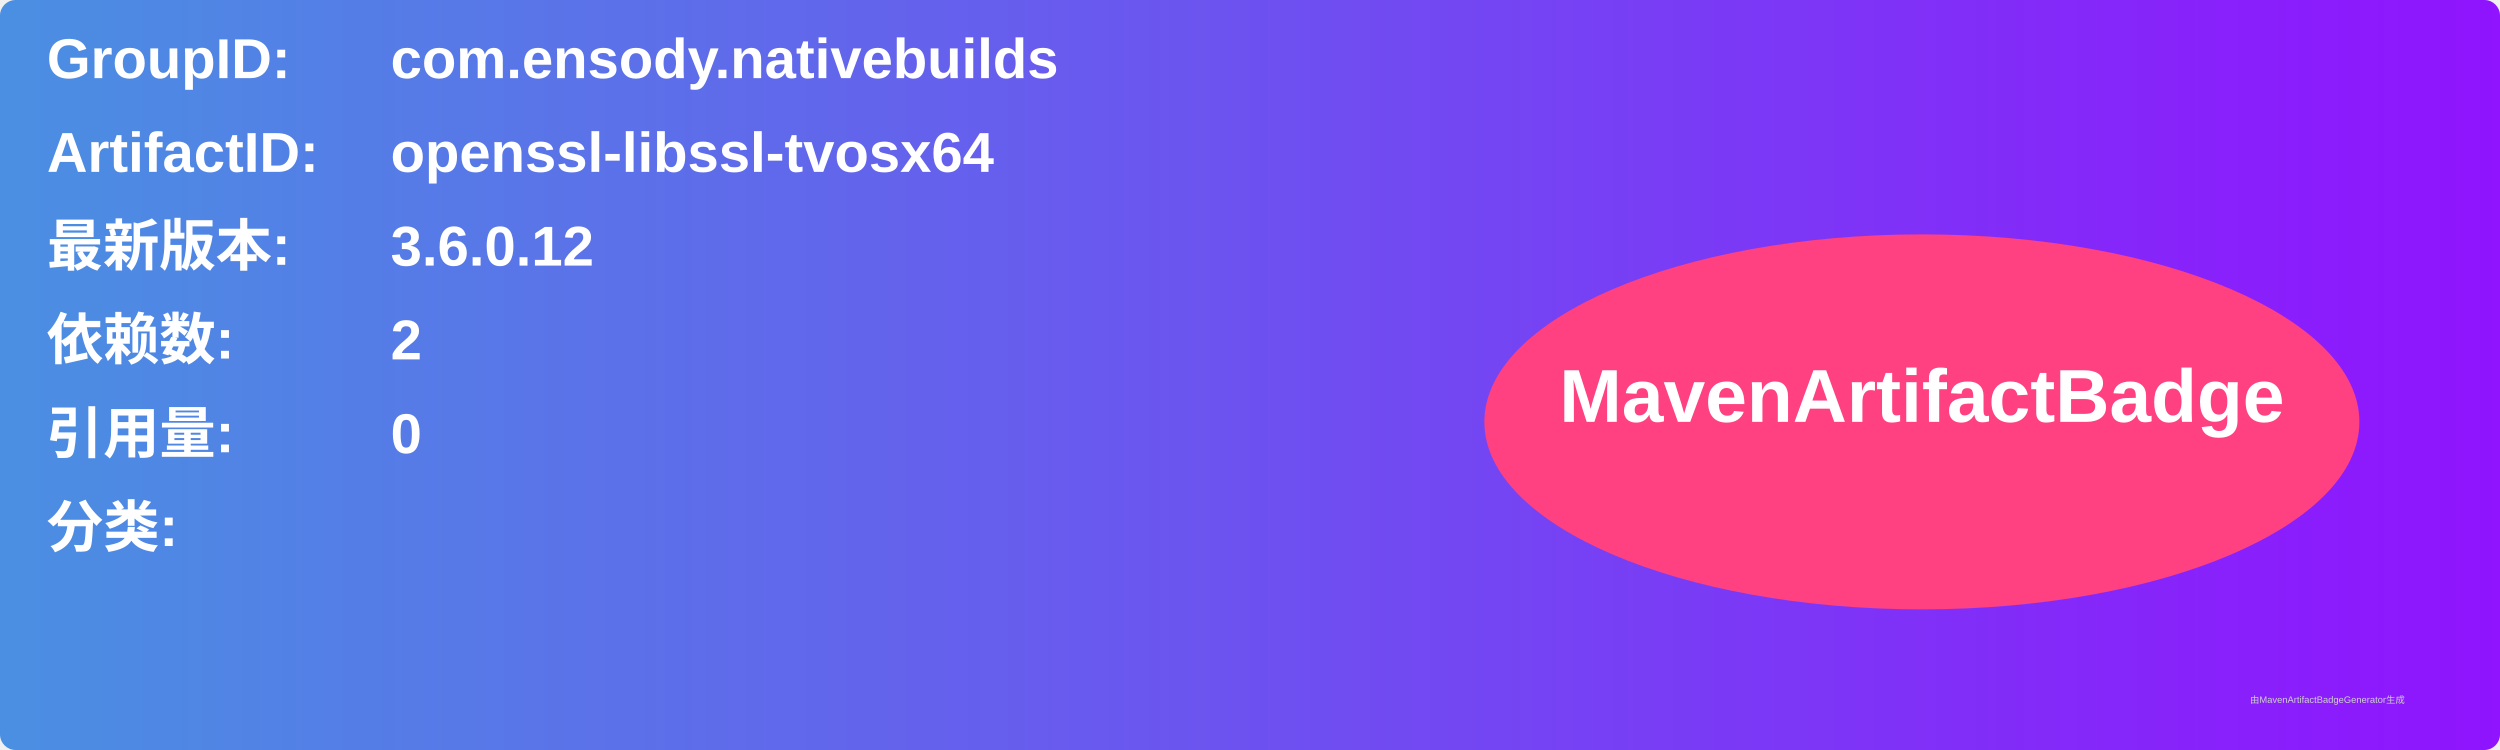
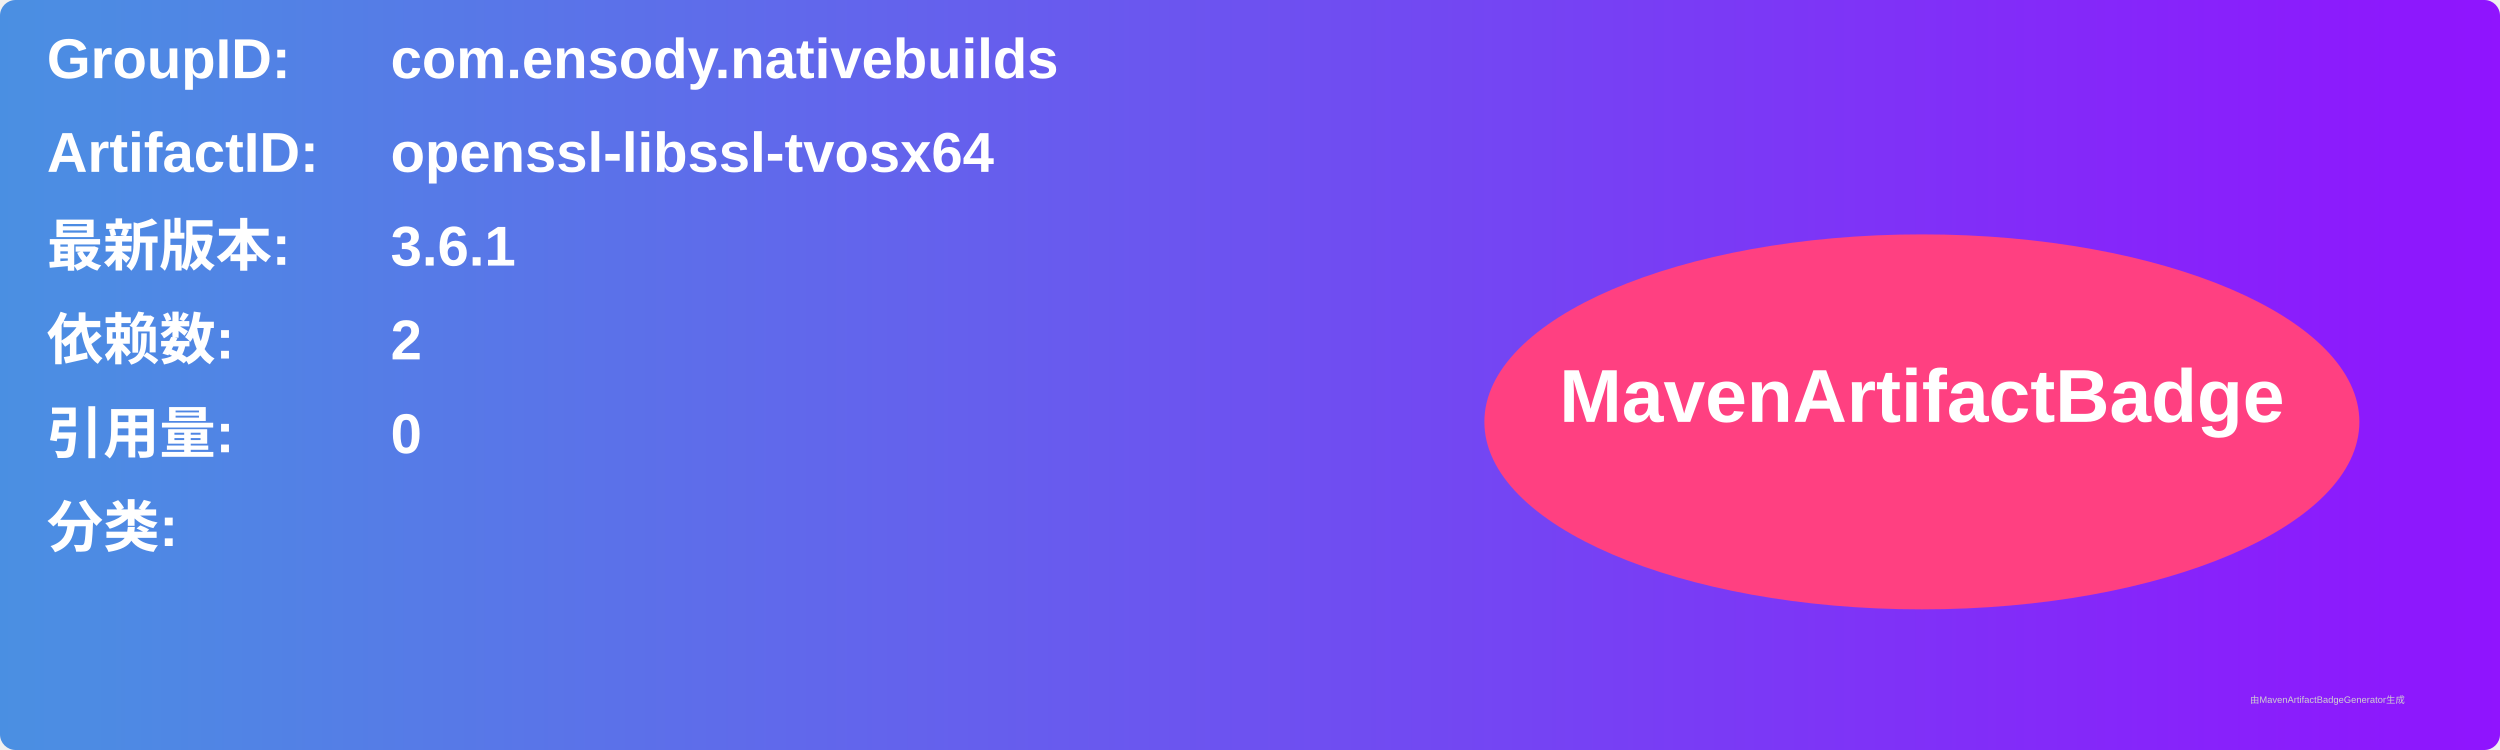
<svg xmlns="http://www.w3.org/2000/svg" width="800" height="240" viewBox="0 0 800 240">
  <linearGradient id="grad" x1="0%" y1="0%" x2="100%" y2="0%">
    <stop offset="0%" stop-color="#4a90e2" />
    <stop offset="100%" stop-color="#9013fe" />
  </linearGradient>
  <rect width="100%" height="100%" rx="5" ry="5" fill="url(#grad)" />
  <g transform="translate(15, 15)">
    <text x="0" y="10" font-family="Arial" font-size="18" fill="white" font-weight="bold" width="260">GroupID:</text>
    <text x="110" y="10" font-family="Arial" font-size="18" fill="white" font-weight="bold" width="460">com.ensody.nativebuilds</text>
    <text x="0" y="40" font-family="Arial" font-size="18" fill="white" font-weight="bold" width="260">ArtifactID:</text>
    <text x="110" y="40" font-family="Arial" font-size="18" fill="white" font-weight="bold" width="460">openssl-libssl-tvosx64</text>
    <text x="0" y="70" font-family="Arial" font-size="18" fill="white" font-weight="bold">最新版本:</text>
    <text x="110" y="70" font-family="Arial" font-size="18" fill="white" font-weight="bold">
-       <tspan font-weight="bold">3.6.0.12</tspan>
+       <tspan font-weight="bold">3.6.1</tspan>
    </text>
    <text x="0" y="100" font-family="Arial" font-size="18" fill="white" font-weight="bold">依赖数: </text>
    <text x="110" y="100" font-family="Arial" font-size="18" fill="white">
      <tspan font-weight="bold">2</tspan>
    </text>
    <text x="0" y="130" font-family="Arial" font-size="18" fill="white" font-weight="bold">引用量: </text>
    <text x="110" y="130" font-family="Arial" font-size="18" fill="white">
      <tspan font-weight="bold">0</tspan>
    </text>
    <text x="0" y="160" font-family="Arial" font-size="18" fill="white" font-weight="bold">分类:</text>
    <text x="10" y="190" font-family="Arial" font-size="10" fill="white">
      <tspan font-weight="bold" />
    </text>
    <ellipse cx="600" cy="120" rx="140" ry="60" fill="#ff4081" />
    <text x="600" y="120" text-anchor="middle" font-family="Arial" font-size="24" fill="white" font-weight="bold">MavenArtifactBadge</text>
  </g>
  <text x="720" y="225" font-family="Arial" font-size="3" fill="#d0d0d0">由MavenArtifactBadgeGenerator生成</text>
</svg>
